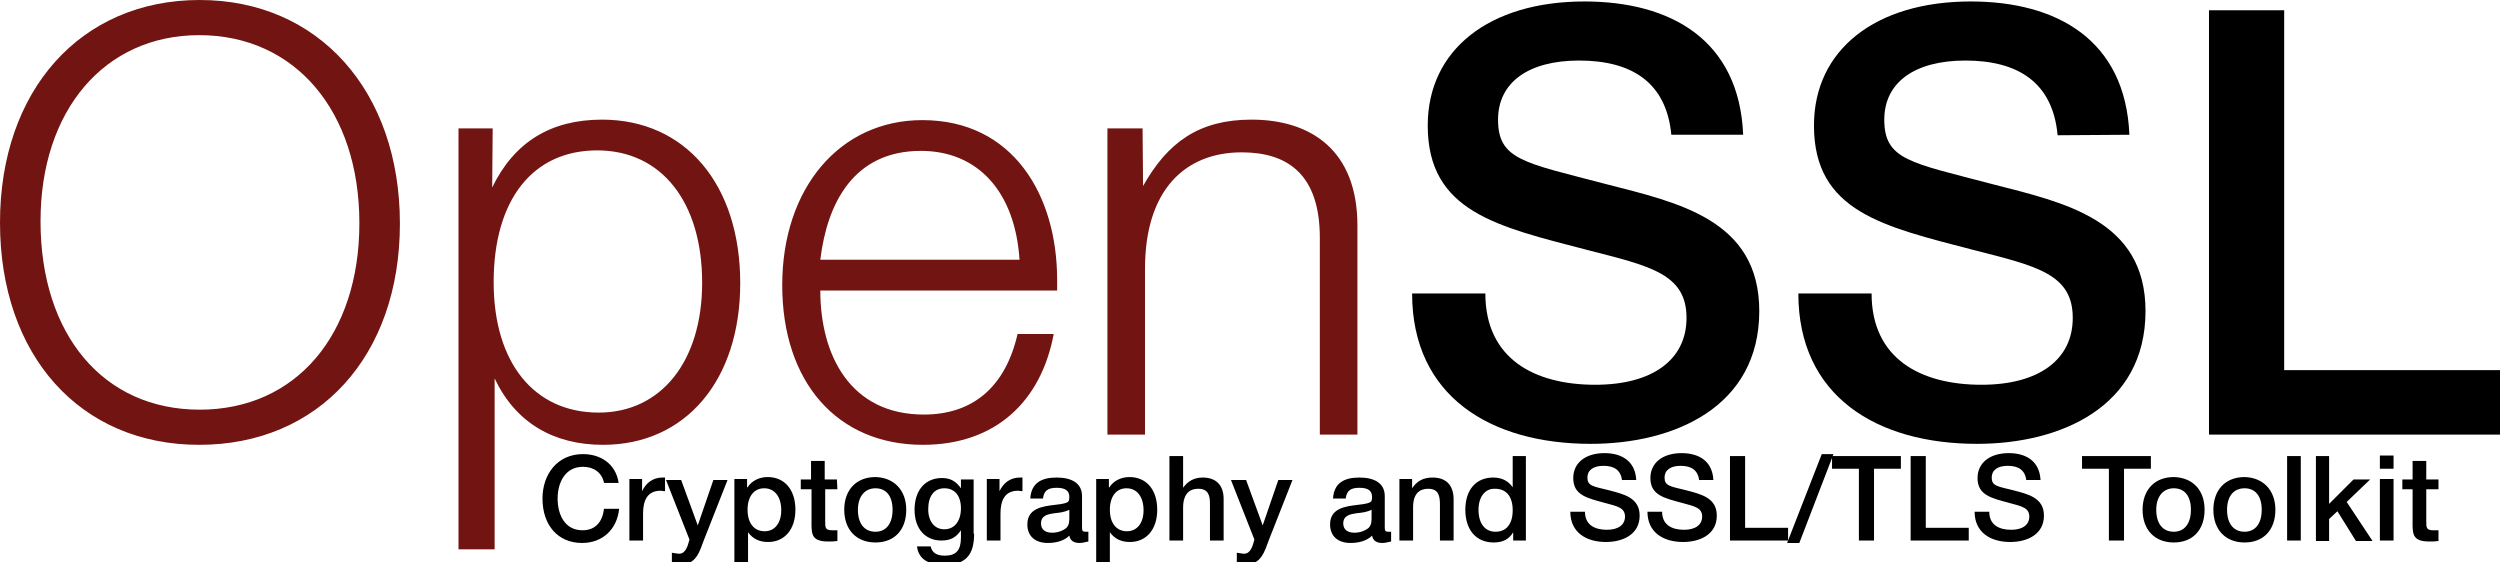
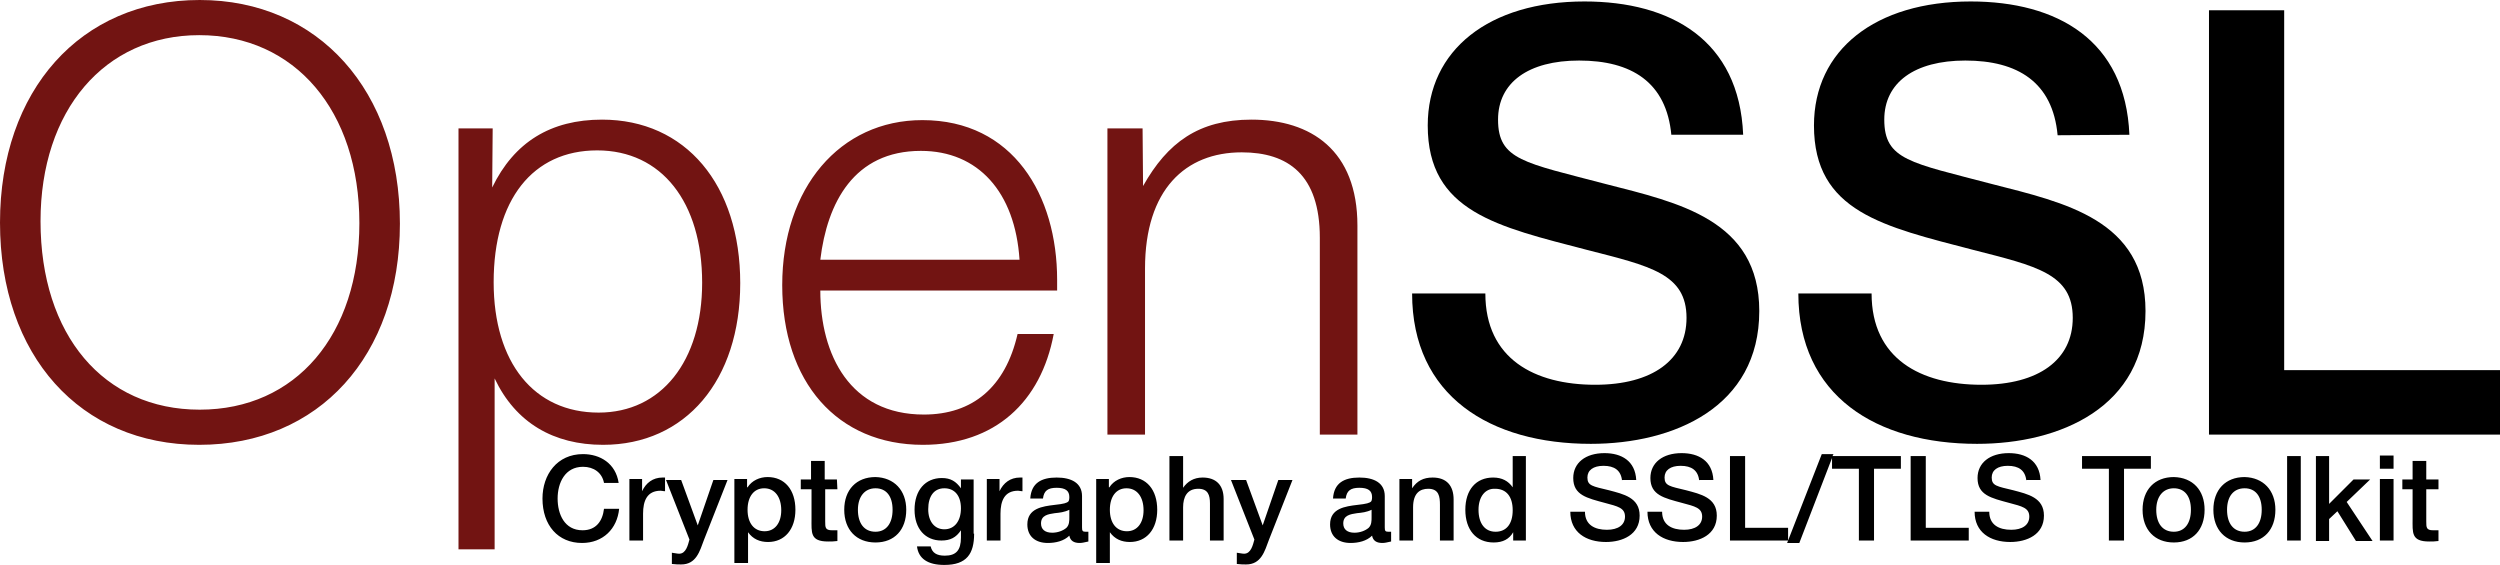
- <svg xmlns="http://www.w3.org/2000/svg" version="1.1" x="0" y="0" viewBox="0 0 512 115" xml:space="preserve">
+ <svg xmlns="http://www.w3.org/2000/svg" version="1.1" x="0" y="0" viewBox="0 0 512 115.7" xml:space="preserve">
+   <path d="M231.3 97.7c-1.6 0-3.2.7-4.1 2.1h-.1v-1.7h-2.6v17.2h2.8V109c1 1.4 2.4 2 4.1 2 3.4 0 5.6-2.6 5.6-6.6 0-4.1-2.2-6.7-5.7-6.7zm-.5 11.1c-2.2 0-3.5-1.7-3.5-4.4s1.3-4.4 3.4-4.4c2.2 0 3.5 1.8 3.5 4.5 0 2.6-1.3 4.3-3.4 4.3zm31-10.5h2.9l-4.8 12.2c-.9 2.4-1.6 5.1-4.7 5.1-.6 0-1 0-1.9-.1v-2.3c.8.1 1.1.2 1.5.2 1.4 0 1.8-1.8 2.1-2.9l-4.8-12.2h3.1l3.4 9.3 3.2-9.3zm-125.6 2.3h.1-.1zm-12.5 3.6h3.1c-.4 4.1-3.3 7-7.6 7-4.9 0-8.1-3.6-8.1-9.1 0-4.9 3-9.1 8.3-9.1 3.5 0 6.7 1.9 7.3 5.9h-3c-.4-2.1-2.1-3.3-4.3-3.3-3.7 0-5.2 3.3-5.2 6.5s1.4 6.5 5.1 6.5c2.8 0 4.1-1.9 4.4-4.4zm126.9-2v8.5h-2.8v-7.6c0-1.7-.4-3-2.4-3-2.3 0-3.1 1.7-3.1 3.8v6.8h-2.8V93.4h2.8v6.5c.9-1.3 2.2-2.1 4-2.1 2.7 0 4.3 1.5 4.3 4.4zm-41.2-1.6s.1 0 0 0zm-10-2.4h-2.6v1.8c-1-1.4-2.1-2.1-3.9-2.1-3.4 0-5.6 2.5-5.6 6.5 0 3.9 2.2 6.3 5.5 6.3 1.8 0 3-.6 4-2.1v1.5c0 2.6-1 3.7-3.3 3.7-1.7 0-2.6-.6-2.9-1.9h-2.8c.3 2.5 2.2 3.8 5.6 3.8 4.6 0 6.1-2.3 6.1-6.4h-.1V98.2zm-6 10.2c-2 0-3.3-1.6-3.3-4.1 0-2.7 1.2-4.3 3.3-4.3s3.4 1.5 3.4 4.1c0 2.6-1.3 4.3-3.4 4.3zm28.2-.4v-6.4c0-2.7-2.2-3.8-5.2-3.8-3.1 0-5.2 1.1-5.4 4.3h2.6c.2-1.6 1-2.2 2.8-2.2s2.6.6 2.6 1.9c0 .5-.1.8-.2.9-.3.3-.9.5-2.8.7-2.5.3-5.6.7-5.6 4 0 2.4 1.6 3.8 4.2 3.8 1.6 0 3.3-.4 4.4-1.5.2 1.1 1 1.5 2.1 1.5.5 0 .9-.1 1.8-.3v-2h-.6c-.6 0-.7-.2-.7-.9zm-2.6-2.1c0 .8 0 1.6-.6 2.2-.7.6-1.8 1-2.9 1-1.5 0-2.3-.7-2.3-1.9 0-1.7 1.5-1.9 2.8-2.1 1-.1 2-.2 3-.7v1.5zm-9.6-8.1v2.8c-.4 0-.6-.1-.9-.1-2.8 0-3.6 2.1-3.6 4.7v5.5h-2.8V98.1h2.6v2.5c.8-1.7 2.2-2.8 4.2-2.8h.5zm-40.4 2.4v6.6c0 1.2 0 1.8 1.4 1.8h1.1v2.2c-.8.1-1.2.1-1.9.1-3.7 0-3.4-1.8-3.4-4.7v-6H164v-2h2.1v-3.8h2.8v3.8h2.5l.1 2H169zm-22.9-1.9h2.9l-4.8 12.2c-.9 2.4-1.6 5.1-4.7 5.1-.6 0-1 0-1.9-.1v-2.3c.8.1 1.1.2 1.5.2 1.4 0 1.8-1.8 2.1-2.9l-4.8-12.2h3.1l3.4 9.3 3.2-9.3zm137.5 9.7v-6.4c0-2.7-2.2-3.8-5.2-3.8-3.1 0-5.2 1.1-5.4 4.3h2.6c.2-1.6 1-2.2 2.8-2.2 1.8 0 2.6.6 2.6 1.9 0 .5-.1.8-.2.9-.3.3-.9.5-2.8.7-2.5.3-5.6.7-5.6 4 0 2.4 1.6 3.8 4.2 3.8 1.6 0 3.3-.4 4.4-1.5.2 1.1 1 1.5 2.1 1.5.5 0 .9-.1 1.8-.3v-2h-.6c-.6 0-.7-.2-.7-.9zm-2.7-2.1c0 .8 0 1.6-.6 2.2-.7.6-1.8 1-2.9 1-1.5 0-2.3-.7-2.3-1.9 0-1.7 1.5-1.9 2.8-2.1 1-.1 2-.2 3-.7v1.5zm-123.7-8.2c-1.6 0-3.2.7-4.1 2.1h-.1v-1.7h-2.6v17.2h2.8V109c1 1.4 2.4 2 4.1 2 3.4 0 5.6-2.6 5.6-6.6 0-4.1-2.2-6.7-5.7-6.7zm-.6 11.1c-2.2 0-3.5-1.7-3.5-4.4s1.3-4.4 3.4-4.4c2.2 0 3.5 1.8 3.5 4.5 0 2.6-1.3 4.3-3.4 4.3zm195-3.2c0 3.9-3.5 5.4-6.9 5.4-4.1 0-7.3-2-7.3-6.2h3c0 2.7 2 3.7 4.5 3.7 2.3 0 3.7-1 3.7-2.7 0-1.8-1.5-2.1-4.1-2.8-3.7-1-6.5-1.6-6.5-5.1 0-3.1 2.5-5.1 6.4-5.1 3.5 0 6.3 1.6 6.5 5.5H348v.2c-.2-2.2-1.6-3.1-3.8-3.1-2.1 0-3.3.9-3.3 2.4 0 1.7 1.1 1.8 4.4 2.6 3 .8 6.3 1.5 6.3 5.2zm-172.3-7.9c-3.9 0-6.4 2.6-6.4 6.7s2.5 6.7 6.4 6.7c3.9 0 6.3-2.6 6.3-6.7 0-4-2.5-6.6-6.3-6.7zm0 11.2c-2.3 0-3.6-1.7-3.6-4.5 0-2.7 1.4-4.4 3.6-4.4s3.5 1.6 3.5 4.4c0 2.8-1.3 4.5-3.5 4.5zm118.4-6.6v8.4h-2.8v-7.3c0-1.7-.2-3.3-2.4-3.3-1.7 0-3.1.9-3.1 3.8v6.8h-2.8V98.1h2.6v1.9c1-1.5 2.3-2.2 4.2-2.2 2.9 0 4.3 1.7 4.3 4.5zm12.1-2.5c-.9-1.3-2.2-2-4-2-3.5 0-5.7 2.5-5.7 6.6s2.2 6.7 5.8 6.7c1.9 0 3.2-.7 4-2.1v1.7h2.6V93.4h-2.7v6.4zm-3.5 9.1c-2.2 0-3.5-1.7-3.5-4.5 0-2.7 1.4-4.4 3.4-4.3 2.3 0 3.6 1.6 3.6 4.4s-1.3 4.4-3.5 4.4zM136.2 97.8v2.8c-.4 0-.6-.1-.9-.1-2.8 0-3.6 2.1-3.6 4.7v5.5h-2.8V98.1h2.6v2.5c.8-1.7 2.2-2.8 4.2-2.8h.5zm199.6 7.8c0 3.9-3.5 5.4-6.9 5.4-4.1 0-7.3-2-7.3-6.2h3c0 2.7 2 3.7 4.5 3.7 2.3 0 3.7-1 3.7-2.7 0-1.8-1.5-2.1-4.1-2.8-3.7-1-6.5-1.6-6.5-5.1 0-3.1 2.5-5.1 6.4-5.1 3.5 0 6.3 1.6 6.5 5.5h-2.9v.2c-.2-2.2-1.6-3.1-3.8-3.1-2.1 0-3.3.9-3.3 2.4 0 1.7 1.1 1.8 4.4 2.6 3 .8 6.3 1.5 6.3 5.2zm39.5-12.2h14V96h-5.5v14.7h-3.1V96h-5.5v-2.2l-6.7 17.4H366l.2-.5h-11.9V93.4h3.1v14.7h8.8v2.6l6.9-17.7h2.4l-.2.4zm65.2 2.6H435v14.7h-3.1V96h-5.5v-2.6h14.1V96zm46.9-2.7h2.8V96h-2.8v-2.7zm0 4.8h2.8v12.6h-2.8V98.1zm-6.8 4.7l5.3 8h-3.4l-3.8-6.1-1.7 1.6v4.5h-2.7V93.4h2.7v9.8l5-5h3.4l-4.8 4.6zm-86.2 5.3h8.8v2.6h-11.9V93.4h3.1v14.7zm102.5-7.9v6.6c0 1.2 0 1.8 1.4 1.8h1.1v2.2c-.8.1-1.2.1-1.9.1-3.7 0-3.4-1.8-3.4-4.7v-6H492v-2h2.1v-3.8h2.8v3.8h2.5v2h-2.5zm-78.3 5.4c0 3.9-3.5 5.4-6.9 5.4-4.1 0-7.3-2-7.3-6.2h3c0 2.7 2 3.7 4.5 3.7 2.3 0 3.7-1 3.7-2.7 0-1.8-1.5-2.1-4.1-2.8-3.7-1-6.5-1.6-6.5-5.1 0-3.1 2.5-5.1 6.4-5.1 3.5 0 6.3 1.6 6.5 5.5H415v.2c-.2-2.2-1.6-3.1-3.8-3.1-2.1 0-3.3.9-3.3 2.4 0 1.7 1.1 1.8 4.4 2.6 3 .8 6.3 1.5 6.3 5.2zm26.6-7.9c-3.9 0-6.4 2.6-6.4 6.7s2.5 6.7 6.4 6.7c3.9 0 6.3-2.6 6.3-6.7 0-4-2.4-6.6-6.3-6.7zm0 11.2c-2.3 0-3.6-1.7-3.6-4.5 0-2.7 1.4-4.4 3.6-4.4s3.5 1.6 3.5 4.4c0 2.8-1.3 4.5-3.5 4.5zm23.2-15.5h2.8v17.3h-2.8V93.4zm-8.7 4.3c-3.9 0-6.4 2.6-6.4 6.7s2.5 6.7 6.4 6.7c3.9 0 6.3-2.6 6.3-6.7 0-4-2.5-6.6-6.3-6.7zm0 11.2c-2.3 0-3.6-1.7-3.6-4.5 0-2.7 1.3-4.4 3.6-4.4 2.2 0 3.5 1.6 3.5 4.4 0 2.8-1.3 4.5-3.5 4.5z" />
  <path d="M81.9 45.8c0 27.1-16.6 45.3-41.1 45.3C16.4 91.1 0 72.8 0 45.6 0 18.5 16.5 0 40.9 0c24.3 0 41 18.6 41 45.8zm-73.6-.5c0 23.3 12.9 38.6 32.6 38.6s32.7-15.3 32.7-38.2c0-23-13.2-38.5-32.8-38.5-19.4 0-32.5 15.4-32.5 38.1zm92.5-6.9c4.5-9.3 12-13.9 22.5-13.9 17.1 0 28.3 13.3 28.3 33.5 0 19.9-11.2 33.1-28.1 33.1-10.1 0-17.9-4.5-22.2-13.6v35h-7.4V26.3h7l-.1 12.1zm.3 19.4c0 16.5 8.3 26.7 21.5 26.7 12.8 0 21.2-10.5 21.2-26.6 0-16.5-8.3-27.1-21.5-27.1s-21.2 10.1-21.2 27zM189 91.1c-17.5 0-28.8-12.8-28.8-32.7s11.8-33.8 28.7-33.8c18.6 0 27.6 15.4 27.6 32.7v2.2H168c0 13.2 6.1 25.4 21.2 25.4 10 0 16.7-5.6 19.2-16.5h7.4c-2.6 13.9-12 22.7-26.8 22.7zm-.4-60.2c-13.7 0-19.2 10.6-20.6 22.3h40.8c-.9-13.9-8.5-22.3-20.2-22.3zm45.5 7.2c5-8.9 11.4-13.6 22.2-13.6 12.2 0 21.7 6.3 21.7 21.7V89h-7.7V48.7c0-12.9-6.5-17.5-16-17.5-11.5 0-19.8 7.6-19.8 23.8v34h-7.7V26.3h7.2l.1 11.8z" fill="#721412" />
-   <path d="M342.3 27.7c-1-10.9-8.2-15.3-18.9-15.3-10.4 0-16.6 4.5-16.6 12.1 0 8.3 5.4 8.8 22.1 13.2 14.8 3.8 31.4 7.3 31.4 26 0 19.7-17.5 27.2-34.5 27.2-20.6 0-36.6-9.8-36.6-30.8h15c0 13.4 10.1 18.7 22.5 18.7 11.7 0 18.7-5.1 18.7-13.7 0-9-7.4-10.6-20.3-13.9-18.4-4.8-32.7-7.8-32.7-25.5C292.4 10.2 305 .3 324.5.3c17.7 0 31.7 7.9 32.5 27.3h-14.7v.1zm79.1 0c-1-10.9-8.2-15.3-18.9-15.3-10.4 0-16.6 4.5-16.6 12.1 0 8.3 5.4 8.8 22.1 13.2 14.8 3.8 31.4 7.3 31.4 26 0 19.7-17.5 27.2-34.5 27.2-20.6 0-36.6-9.8-36.6-30.8h15c0 13.4 10.1 18.7 22.5 18.7 11.7 0 18.7-5.1 18.7-13.7 0-9-7.4-10.6-20.3-13.9-18.4-4.8-32.7-7.8-32.7-25.5 0-15.5 12.6-25.4 32.1-25.4 17.7 0 31.7 7.9 32.5 27.3l-14.7.1zM512 89h-59.6V2.1h15.4v73.7H512V89zm-392.8 22.2c-4.9 0-8.1-3.6-8.1-9.1 0-4.9 3-9.1 8.3-9.1 3.5 0 6.7 1.9 7.3 5.9h-3c-.4-2.1-2.1-3.3-4.3-3.3-3.7 0-5.2 3.3-5.2 6.5s1.4 6.5 5.1 6.5c2.8 0 4.1-1.9 4.4-4.4h3.1c-.4 4.1-3.3 7-7.6 7zm17.1-10.6c-.5 0-.7-.1-1-.1-2.8 0-3.6 2.1-3.6 4.7v5.5h-2.8V98.1h2.6v2.5c.8-1.7 2.2-2.8 4.2-2.8h.5v2.8h.1zm7.9 9.9c-.9 2.4-1.6 5.1-4.7 5.1-.6 0-1 0-1.9-.1v-2.3c.8.1 1.1.2 1.5.2 1.4 0 1.8-1.8 2.1-2.9l-4.8-12.2h3.1l3.4 9.3 3.2-9.3h2.9l-4.8 12.2zm8.9-10.7c.9-1.4 2.5-2.1 4.1-2.1 3.5 0 5.7 2.6 5.7 6.7 0 4-2.2 6.6-5.6 6.6-1.7 0-3.1-.6-4.1-2v6.3h-2.8V98.1h2.6v1.7h.1zm0 4.6c0 2.7 1.3 4.4 3.5 4.4 2.1 0 3.4-1.7 3.4-4.3 0-2.7-1.3-4.5-3.5-4.5-2.1 0-3.4 1.7-3.4 4.4zm18.4-4.2H169v6.6c0 1.2 0 1.8 1.4 1.8h1.1v2.2c-.8.1-1.2.1-1.9.1-3.7 0-3.4-1.8-3.4-4.7v-6H164v-2h2.1v-3.8h2.8v3.8h2.5l.1 2zm14.1 4.2c0 4.1-2.4 6.7-6.3 6.7s-6.4-2.6-6.4-6.7 2.5-6.7 6.4-6.7c3.8.1 6.3 2.7 6.3 6.7zm-9.9 0c0 2.8 1.3 4.5 3.6 4.5 2.2 0 3.5-1.7 3.5-4.5s-1.3-4.4-3.5-4.4-3.6 1.7-3.6 4.4zm23.8 4.9c0 4.1-1.5 6.4-6.1 6.4-3.4 0-5.3-1.3-5.6-3.8h2.8c.3 1.3 1.2 1.9 2.9 1.9 2.3 0 3.3-1.1 3.3-3.7v-1.5c-1 1.5-2.2 2.1-4 2.1-3.3 0-5.5-2.4-5.5-6.3 0-4 2.2-6.5 5.6-6.5 1.8 0 2.9.7 3.9 2.1v-1.8h2.6v11.1h.1zm-9.4-5c0 2.5 1.3 4.1 3.3 4.1 2.1 0 3.4-1.7 3.4-4.3 0-2.6-1.3-4.1-3.4-4.1s-3.3 1.6-3.3 4.3zm19.4-3.7c-.5 0-.7-.1-1-.1-2.8 0-3.6 2.1-3.6 4.7v5.5h-2.8V98.1h2.6v2.5c.8-1.7 2.2-2.8 4.2-2.8h.5v2.8h.1zm6.9-2.8c3 0 5.2 1.1 5.2 3.8v6.4c0 .7.1.9.7.9h.6v2c-.9.2-1.3.3-1.8.3-1.1 0-1.9-.4-2.1-1.5-1.1 1.1-2.8 1.5-4.4 1.5-2.6 0-4.2-1.4-4.2-3.8 0-3.3 3.1-3.7 5.6-4 1.9-.2 2.5-.4 2.8-.7.1-.1.2-.4.2-.9 0-1.3-.8-1.9-2.6-1.9s-2.6.6-2.8 2.2H211c.2-3.2 2.3-4.3 5.4-4.3zm-.4 7.3c-1.3.2-2.8.4-2.8 2.1 0 1.2.8 1.9 2.3 1.9 1.1 0 2.2-.4 2.9-1 .6-.6.6-1.4.6-2.2v-1.5c-1 .5-2 .6-3 .7zm11.2-5.3c.9-1.4 2.5-2.1 4.1-2.1 3.5 0 5.7 2.6 5.7 6.7 0 4-2.2 6.6-5.6 6.6-1.7 0-3.1-.6-4.1-2v6.3h-2.8V98.1h2.6v1.7h.1zm.1 4.6c0 2.7 1.3 4.4 3.5 4.4 2.1 0 3.4-1.7 3.4-4.3 0-2.7-1.3-4.5-3.5-4.5-2.1 0-3.4 1.7-3.4 4.4zm15-4.5c.9-1.3 2.2-2.1 4-2.1 2.7 0 4.3 1.5 4.3 4.4v8.5h-2.8v-7.6c0-1.7-.4-3-2.4-3-2.3 0-3.1 1.7-3.1 3.8v6.8h-2.8V93.4h2.8v6.5zm17.6 10.6c-.9 2.4-1.6 5.1-4.7 5.1-.6 0-1 0-1.9-.1v-2.3c.8.1 1.1.2 1.5.2 1.4 0 1.8-1.8 2.1-2.9l-4.8-12.2h3.1l3.4 9.3 3.2-9.3h2.9l-4.8 12.2zm18.5-12.7c3 0 5.2 1.1 5.2 3.8v6.4c0 .7.1.9.7.9h.6v2c-.9.2-1.3.3-1.8.3-1.1 0-1.9-.4-2.1-1.5-1.1 1.1-2.8 1.5-4.4 1.5-2.6 0-4.2-1.4-4.2-3.8 0-3.3 3.1-3.7 5.6-4 1.9-.2 2.5-.4 2.8-.7.1-.1.2-.4.2-.9 0-1.3-.8-1.9-2.6-1.9s-2.6.6-2.8 2.2H273c.2-3.2 2.3-4.3 5.4-4.3zm-.5 7.3c-1.3.2-2.8.4-2.8 2.1 0 1.2.8 1.9 2.3 1.9 1.1 0 2.2-.4 2.9-1 .6-.6.6-1.4.6-2.2v-1.5c-1 .5-2 .6-3 .7zm11.3-5.1c1-1.5 2.3-2.2 4.2-2.2 2.9 0 4.3 1.7 4.3 4.5v8.4h-2.8v-7.3c0-1.7-.2-3.3-2.4-3.3-1.7 0-3.1.9-3.1 3.8v6.8h-2.8V98.1h2.6v1.9zm23.3 10.7h-2.6V109c-.8 1.4-2.1 2.1-4 2.1-3.6 0-5.8-2.6-5.8-6.7s2.2-6.6 5.7-6.6c1.8 0 3.1.7 4 2v-6.4h2.7v17.3zm-9.7-6.3c0 2.8 1.3 4.5 3.5 4.5s3.5-1.6 3.5-4.4-1.3-4.4-3.6-4.4c-2-.1-3.4 1.6-3.4 4.3zm29.4-5.9c-.2-2.2-1.6-3.1-3.8-3.1-2.1 0-3.3.9-3.3 2.4 0 1.7 1.1 1.8 4.4 2.6 3 .8 6.3 1.5 6.3 5.2 0 3.9-3.5 5.4-6.9 5.4-4.1 0-7.3-2-7.3-6.2h3c0 2.7 2 3.7 4.5 3.7 2.3 0 3.7-1 3.7-2.7 0-1.8-1.5-2.1-4.1-2.8-3.7-1-6.5-1.6-6.5-5.1 0-3.1 2.5-5.1 6.4-5.1 3.5 0 6.3 1.6 6.5 5.5h-2.9v.2zm15.8 0c-.2-2.2-1.6-3.1-3.8-3.1-2.1 0-3.3.9-3.3 2.4 0 1.7 1.1 1.8 4.4 2.6 3 .8 6.3 1.5 6.3 5.2 0 3.9-3.5 5.4-6.9 5.4-4.1 0-7.3-2-7.3-6.2h3c0 2.7 2 3.7 4.5 3.7 2.3 0 3.7-1 3.7-2.7 0-1.8-1.5-2.1-4.1-2.8-3.7-1-6.5-1.6-6.5-5.1 0-3.1 2.5-5.1 6.4-5.1 3.5 0 6.3 1.6 6.5 5.5H348v.2zm18.2 12.2h-11.9V93.4h3.1v14.7h8.8v2.6z" />
-   <path d="M368.5 111.2H366l7.1-18.2h2.4l-7 18.2z" />
-   <path d="M389.3 96h-5.5v14.7h-3.1V96h-5.5v-2.6h14.1V96zm13.9 14.7h-11.9V93.4h3.1v14.7h8.8v2.6zM415 98.5c-.2-2.2-1.6-3.1-3.8-3.1-2.1 0-3.3.9-3.3 2.4 0 1.7 1.1 1.8 4.4 2.6 3 .8 6.3 1.5 6.3 5.2 0 3.9-3.5 5.4-6.9 5.4-4.1 0-7.3-2-7.3-6.2h3c0 2.7 2 3.7 4.5 3.7 2.3 0 3.7-1 3.7-2.7 0-1.8-1.5-2.1-4.1-2.8-3.7-1-6.5-1.6-6.5-5.1 0-3.1 2.5-5.1 6.4-5.1 3.5 0 6.3 1.6 6.5 5.5H415v.2zm25.5-2.5H435v14.7h-3.1V96h-5.5v-2.6h14.1V96zm11 8.4c0 4.1-2.4 6.7-6.3 6.7s-6.4-2.6-6.4-6.7 2.5-6.7 6.4-6.7c3.9.1 6.3 2.7 6.3 6.7zm-9.9 0c0 2.8 1.3 4.5 3.6 4.5 2.2 0 3.5-1.7 3.5-4.5s-1.3-4.4-3.5-4.4-3.6 1.7-3.6 4.4zm24.4 0c0 4.1-2.4 6.7-6.3 6.7s-6.4-2.6-6.4-6.7 2.5-6.7 6.4-6.7c3.8.1 6.3 2.7 6.3 6.7zm-9.9 0c0 2.8 1.3 4.5 3.6 4.5 2.2 0 3.5-1.7 3.5-4.5s-1.3-4.4-3.5-4.4c-2.3 0-3.6 1.7-3.6 4.4zm15.1 6.3h-2.8V93.4h2.8v17.3zm9.4-7.9l5.3 8h-3.4l-3.8-6.1-1.7 1.6v4.5h-2.7V93.4h2.7v9.8l5-5h3.4l-4.8 4.6zm9.6-6.8h-2.8v-2.7h2.8V96zm0 14.7h-2.8V98.1h2.8v12.6zm9.2-10.5h-2.5v6.6c0 1.2 0 1.8 1.4 1.8h1.1v2.2c-.8.1-1.2.1-1.9.1-3.7 0-3.4-1.8-3.4-4.7v-6H492v-2h2.1v-3.8h2.8v3.8h2.5v2z" />
+   <path d="M342.3 27.7c-1-10.9-8.2-15.3-18.9-15.3-10.4 0-16.6 4.5-16.6 12.1 0 8.3 5.4 8.8 22.1 13.2 14.8 3.8 31.4 7.3 31.4 26 0 19.7-17.5 27.2-34.5 27.2-20.6 0-36.6-9.8-36.6-30.8h15c0 13.4 10.1 18.7 22.5 18.7 11.7 0 18.7-5.1 18.7-13.7 0-9-7.4-10.6-20.3-13.9-18.4-4.8-32.7-7.8-32.7-25.5C292.4 10.2 305 .3 324.5.3c17.7 0 31.7 7.9 32.5 27.3h-14.7v.1zm79.1 0c-1-10.9-8.2-15.3-18.9-15.3-10.4 0-16.6 4.5-16.6 12.1 0 8.3 5.4 8.8 22.1 13.2 14.8 3.8 31.4 7.3 31.4 26 0 19.7-17.5 27.2-34.5 27.2-20.6 0-36.6-9.8-36.6-30.8h15c0 13.4 10.1 18.7 22.5 18.7 11.7 0 18.7-5.1 18.7-13.7 0-9-7.4-10.6-20.3-13.9-18.4-4.8-32.7-7.8-32.7-25.5 0-15.5 12.6-25.4 32.1-25.4 17.7 0 31.7 7.9 32.5 27.3l-14.7.1zM512 89h-59.6V2.1h15.4v73.7H512V89z" />
</svg>
